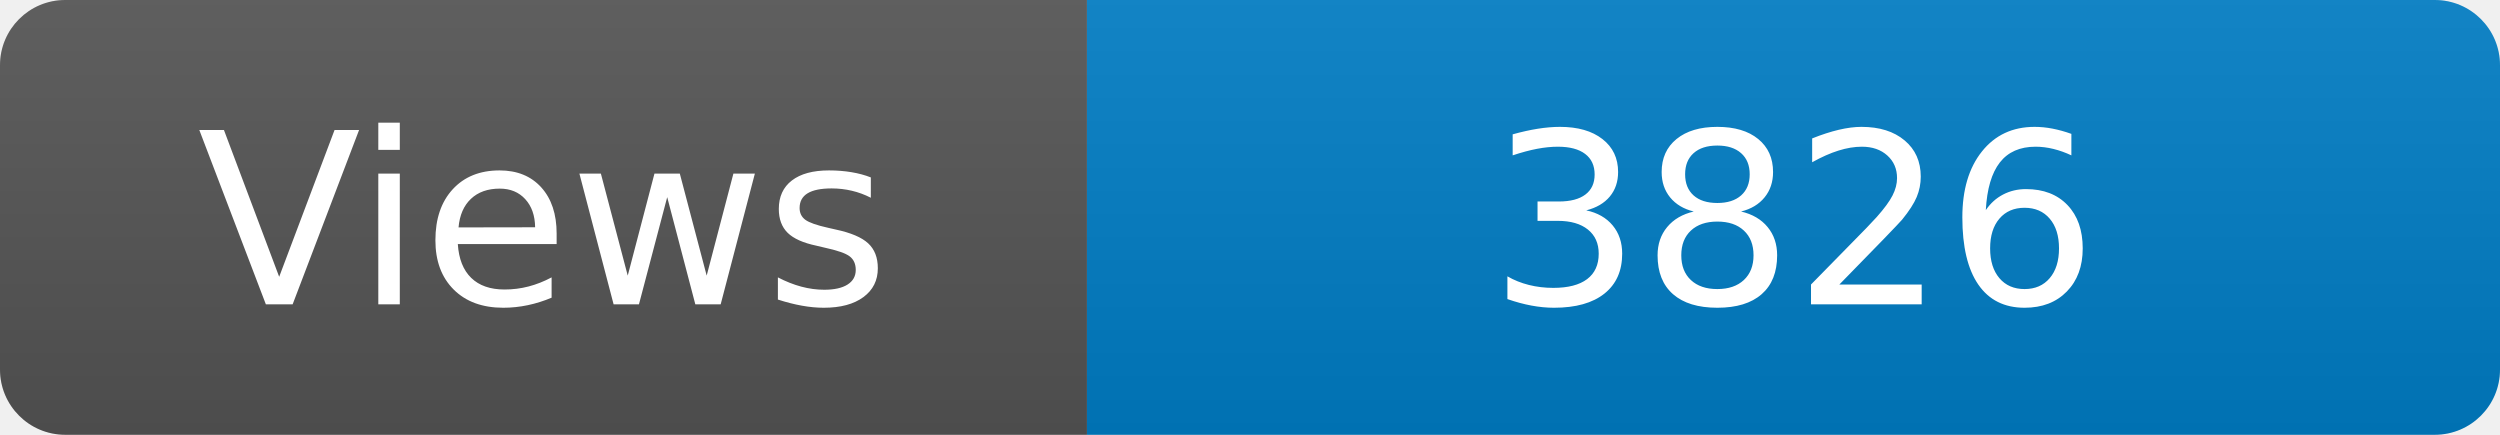
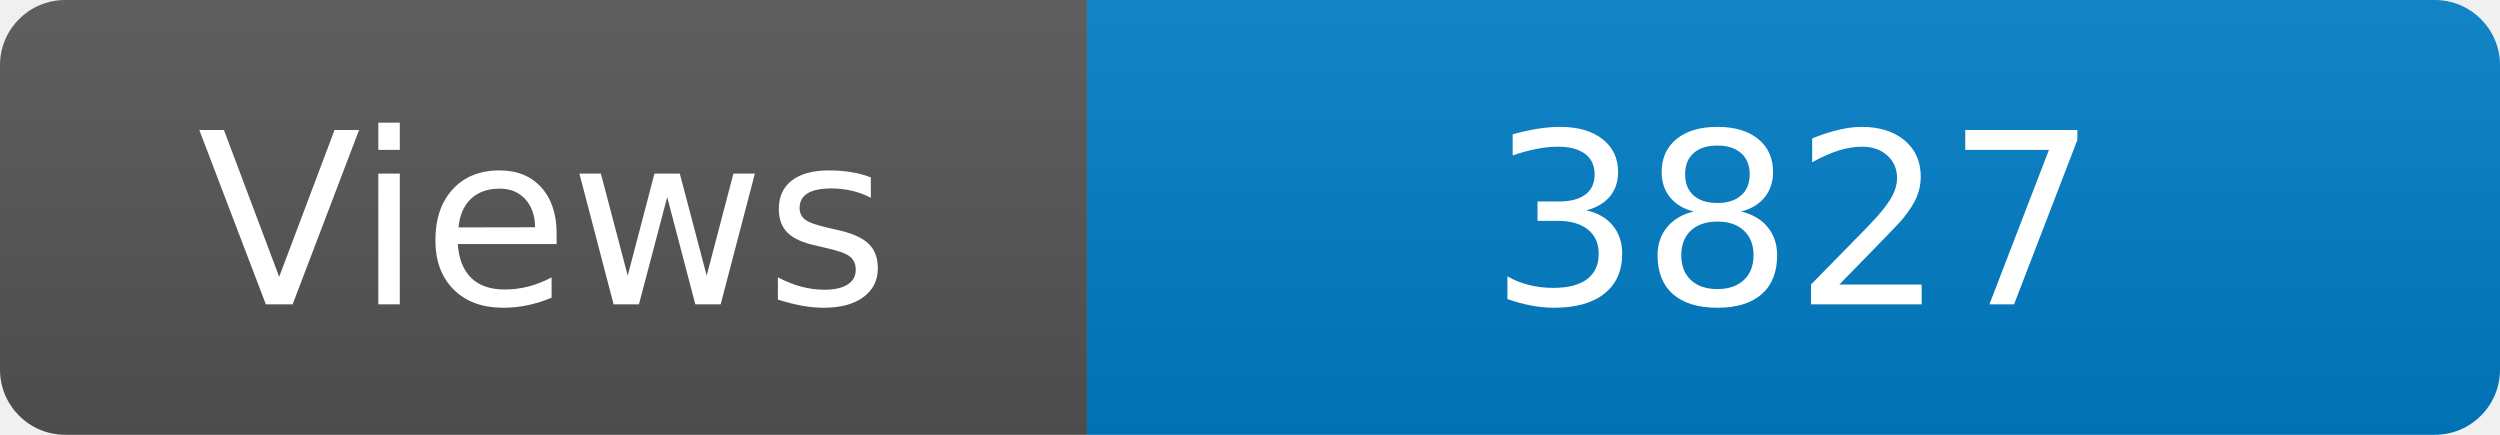
<svg xmlns="http://www.w3.org/2000/svg" width="115" height="20" role="img" aria-label="Maintained?: yes">
  <linearGradient id="s" x2="0" y2="100%">
    <stop offset="0" stop-color="#bbb" stop-opacity=".1" />
    <stop offset="1" stop-opacity=".1" />
  </linearGradient>
  <clipPath id="r">
    <rect width="115" height="20" rx="3" fill="#fff" />
  </clipPath>
  <g clip-path="url(#r)">
    <rect width="50" height="20" fill="#555" />
    <rect x="50" width="160" height="20" fill="#007ec6" />
    <rect width="115" height="20" fill="url(#s)" />
  </g>
  <g fill="#fff" text-anchor="middle" font-family="Verdana,Geneva,DejaVu Sans,sans-serif" font-size="110">
    <text x="250" y="140" transform="scale(.1)" fill="#fff">Views</text>
-     <text x="825" y="140" transform="scale(.1)" fill="#fff">3826</text>
+     <text x="825" y="140" transform="scale(.1)" fill="#fff">3827</text>
  </g>
</svg>
